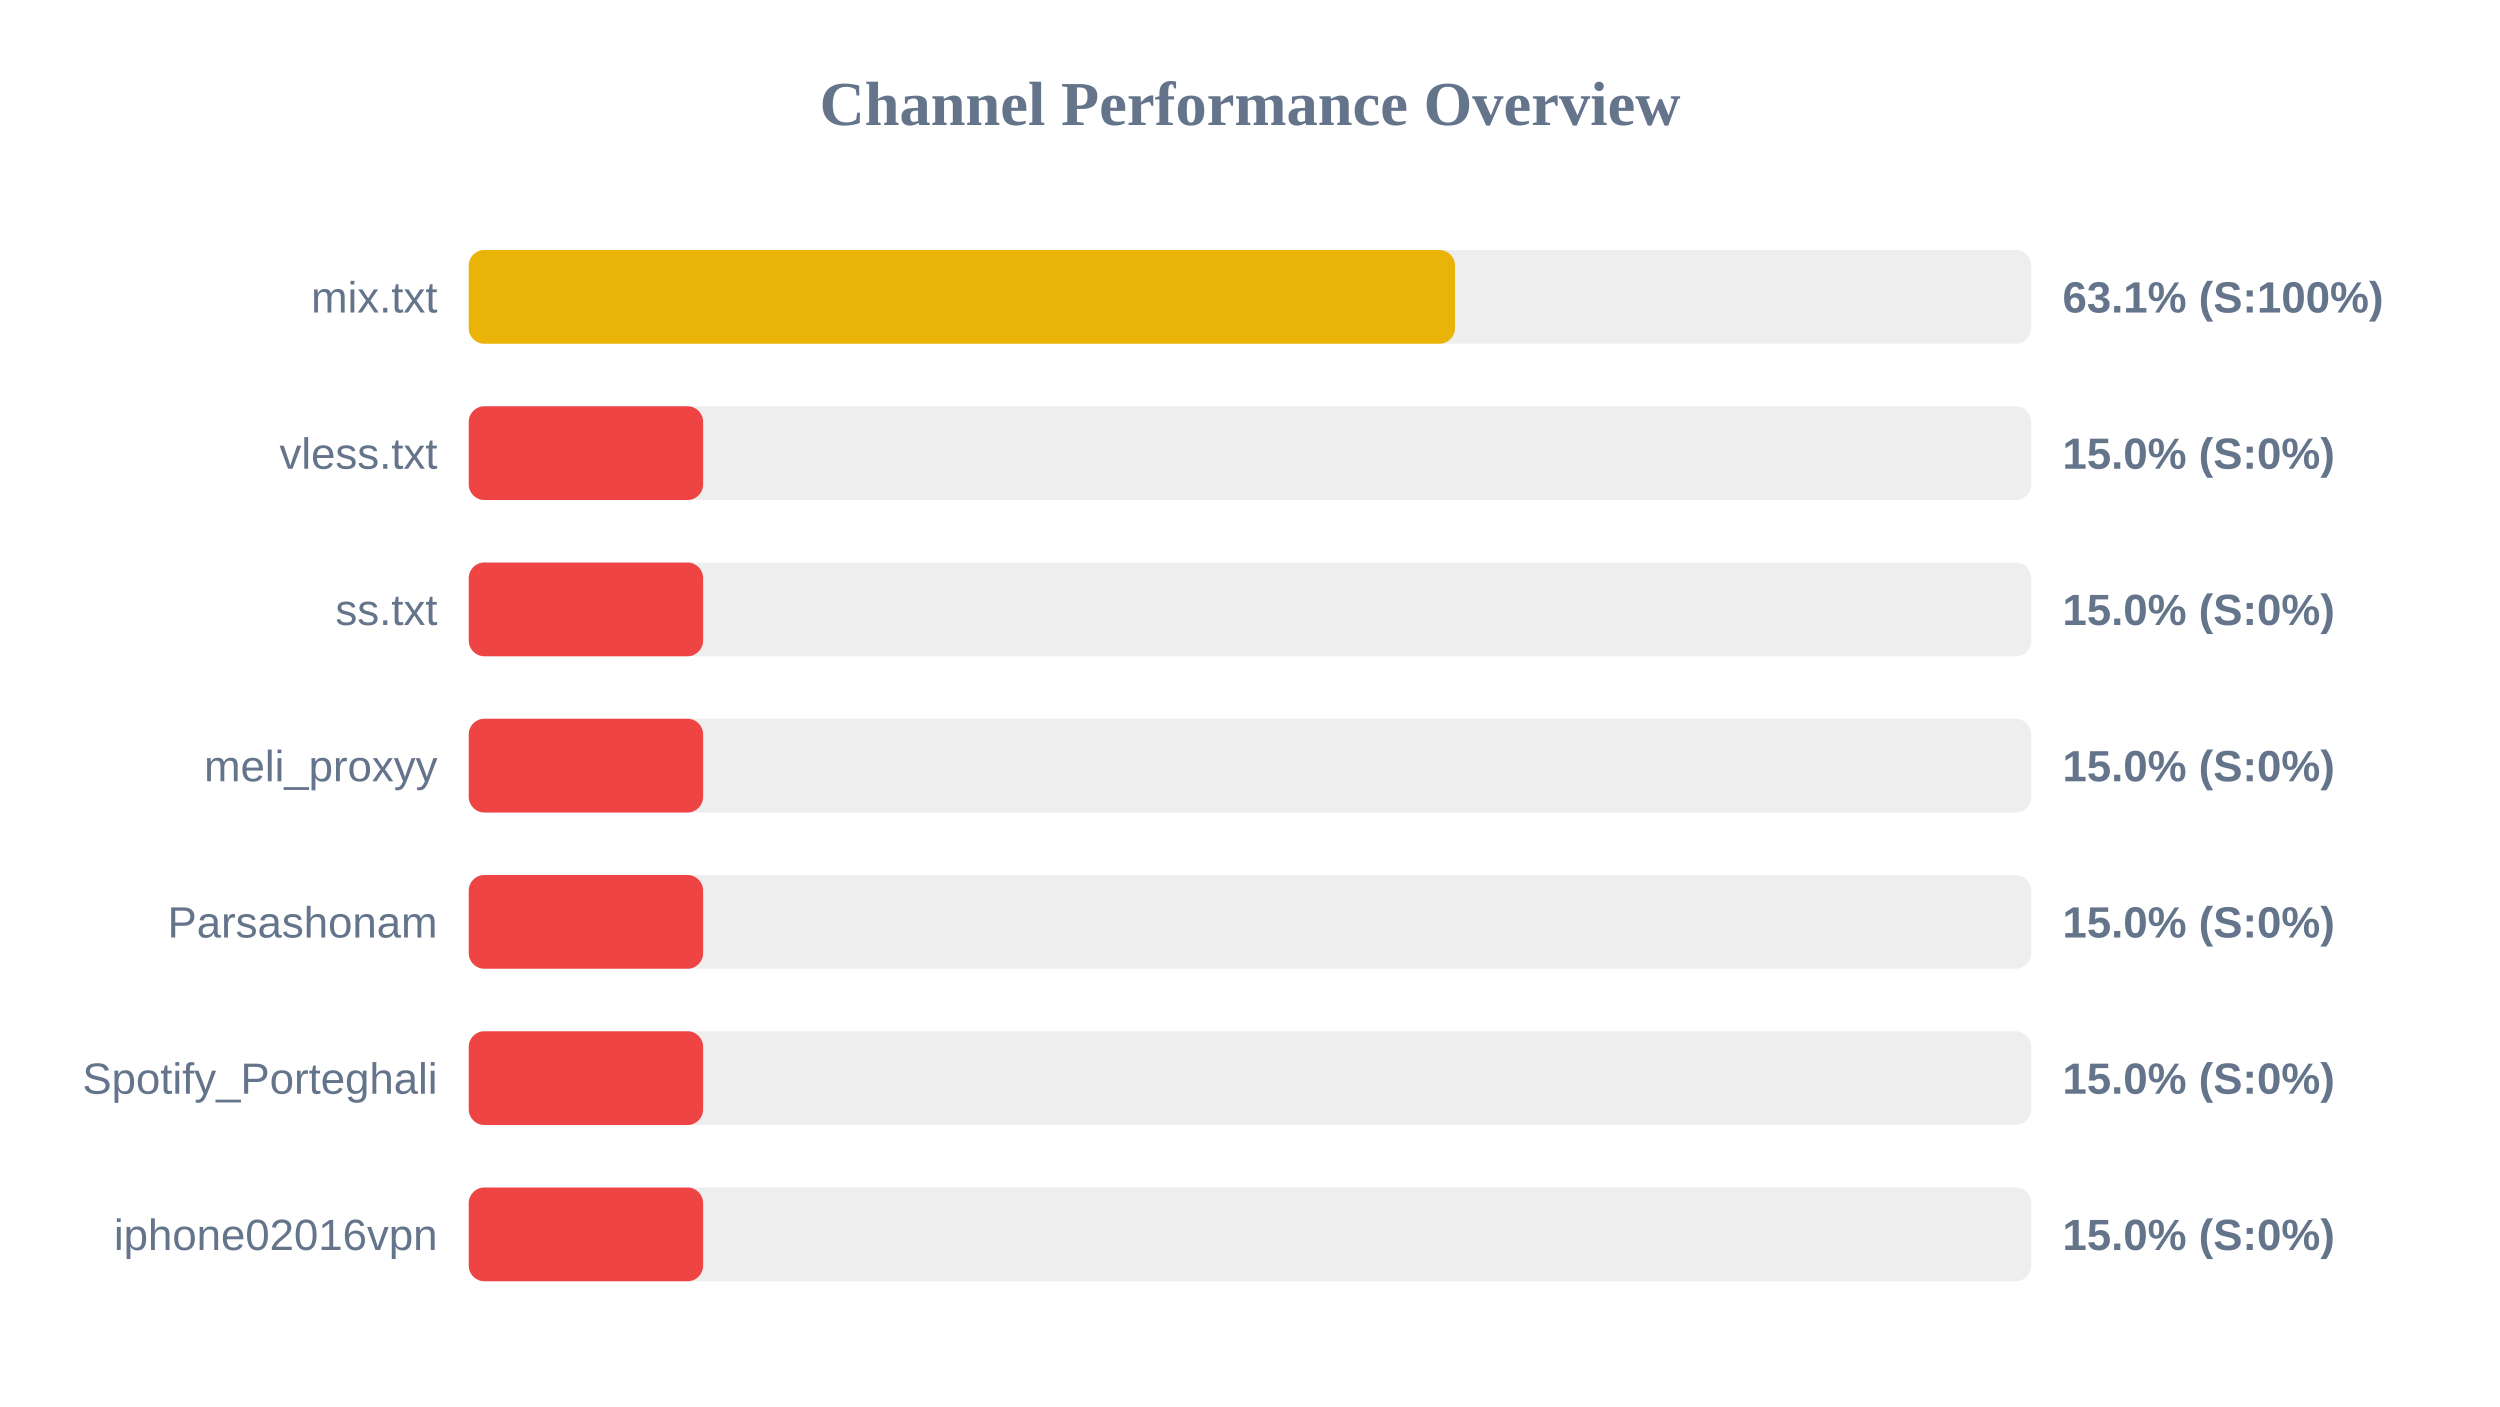
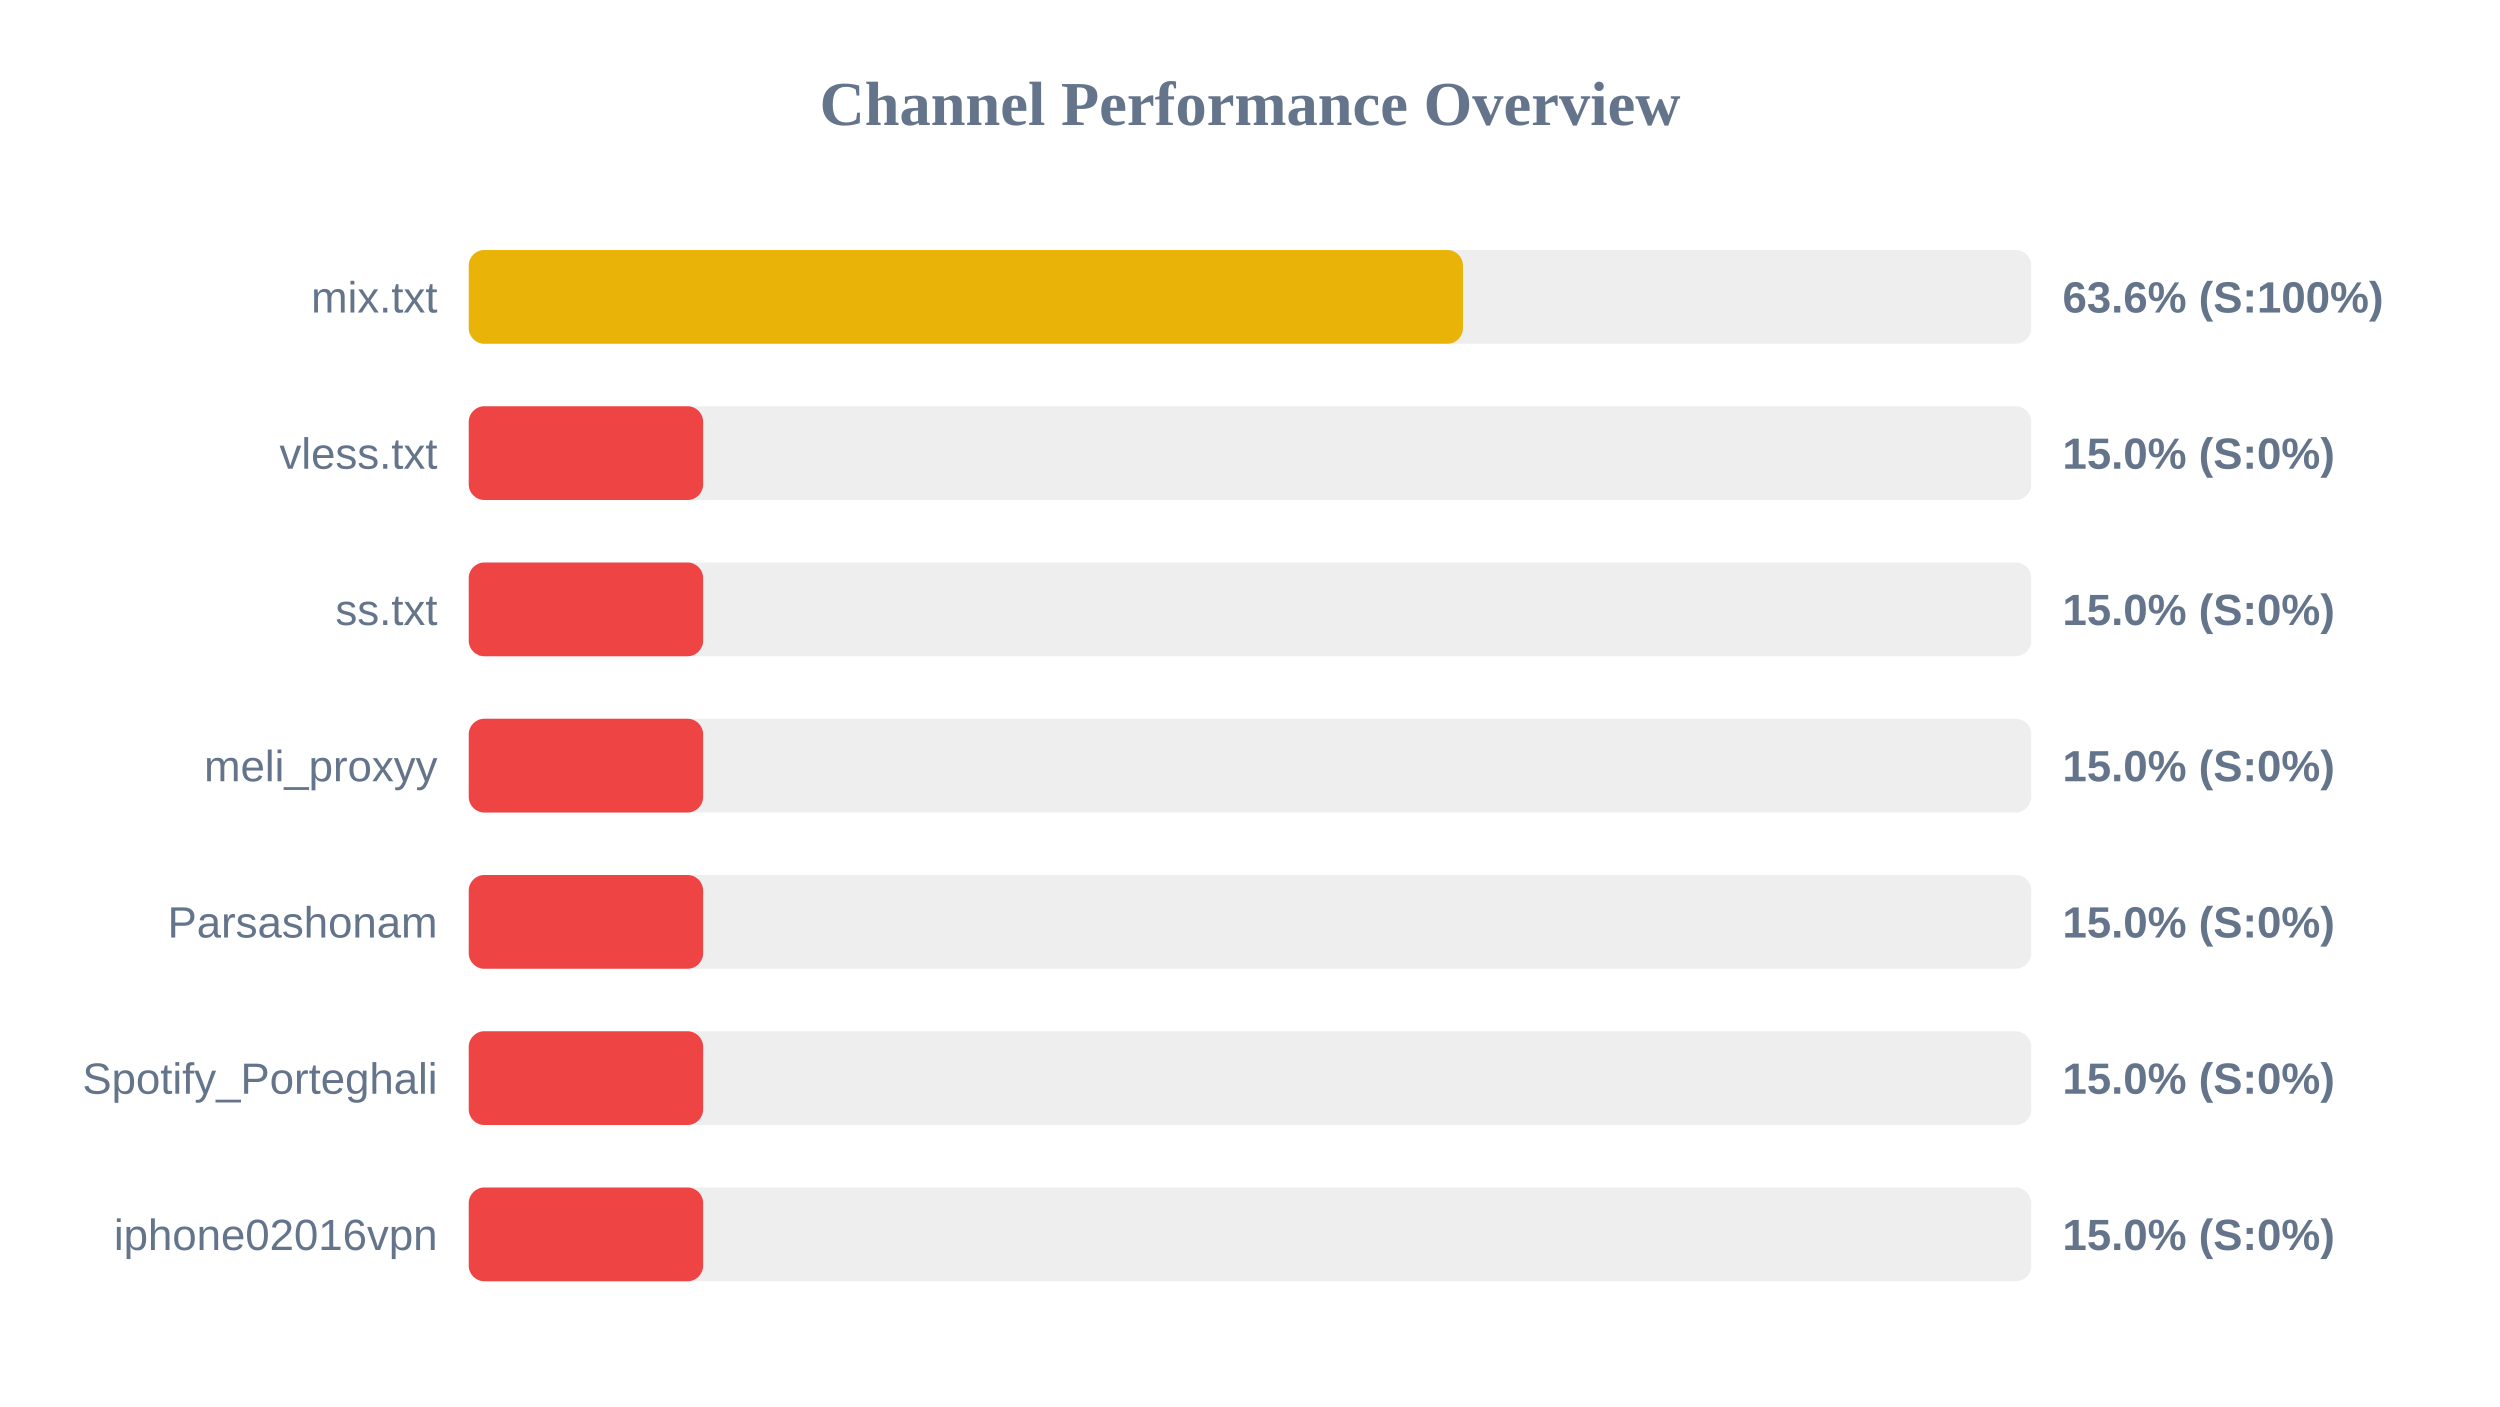
<svg xmlns="http://www.w3.org/2000/svg" width="800" height="450" version="1.1">
  <style>
        .row { font: 14px Arial; fill: #64748b; }
        .score { font: bold 14px Arial; fill: #64748b; }
    </style>
  <text x="400" y="40" text-anchor="middle" font-size="20px" font-weight="bold" fill="#64748b">Channel Performance Overview</text>
  <rect x="150" y="80" width="500" height="30" fill="#eee" rx="5" />
-   <rect x="150" y="80" width="315.6" height="30" fill="#eab308" rx="5" />
+   <rect x="150" y="80" width="318.15" height="30" fill="#eab308" rx="5" />
  <text x="140" y="100" text-anchor="end" class="row">mix.txt</text>
-   <text x="660" y="100" text-anchor="start" class="score">63.1% (S:100%)</text>
+   <text x="660" y="100" text-anchor="start" class="score">63.6% (S:100%)</text>
  <rect x="150" y="130" width="500" height="30" fill="#eee" rx="5" />
  <rect x="150" y="130" width="75.0" height="30" fill="#ef4444" rx="5" />
  <text x="140" y="150" text-anchor="end" class="row">vless.txt</text>
  <text x="660" y="150" text-anchor="start" class="score">15.0% (S:0%)</text>
  <rect x="150" y="180" width="500" height="30" fill="#eee" rx="5" />
  <rect x="150" y="180" width="75.0" height="30" fill="#ef4444" rx="5" />
  <text x="140" y="200" text-anchor="end" class="row">ss.txt</text>
  <text x="660" y="200" text-anchor="start" class="score">15.0% (S:0%)</text>
  <rect x="150" y="230" width="500" height="30" fill="#eee" rx="5" />
  <rect x="150" y="230" width="75.0" height="30" fill="#ef4444" rx="5" />
  <text x="140" y="250" text-anchor="end" class="row">meli_proxyy</text>
  <text x="660" y="250" text-anchor="start" class="score">15.0% (S:0%)</text>
  <rect x="150" y="280" width="500" height="30" fill="#eee" rx="5" />
  <rect x="150" y="280" width="75.0" height="30" fill="#ef4444" rx="5" />
  <text x="140" y="300" text-anchor="end" class="row">Parsashonam</text>
  <text x="660" y="300" text-anchor="start" class="score">15.0% (S:0%)</text>
  <rect x="150" y="330" width="500" height="30" fill="#eee" rx="5" />
  <rect x="150" y="330" width="75.0" height="30" fill="#ef4444" rx="5" />
  <text x="140" y="350" text-anchor="end" class="row">Spotify_Porteghali</text>
  <text x="660" y="350" text-anchor="start" class="score">15.0% (S:0%)</text>
  <rect x="150" y="380" width="500" height="30" fill="#eee" rx="5" />
  <rect x="150" y="380" width="75.0" height="30" fill="#ef4444" rx="5" />
  <text x="140" y="400" text-anchor="end" class="row">iphone02016vpn</text>
  <text x="660" y="400" text-anchor="start" class="score">15.0% (S:0%)</text>
</svg>
